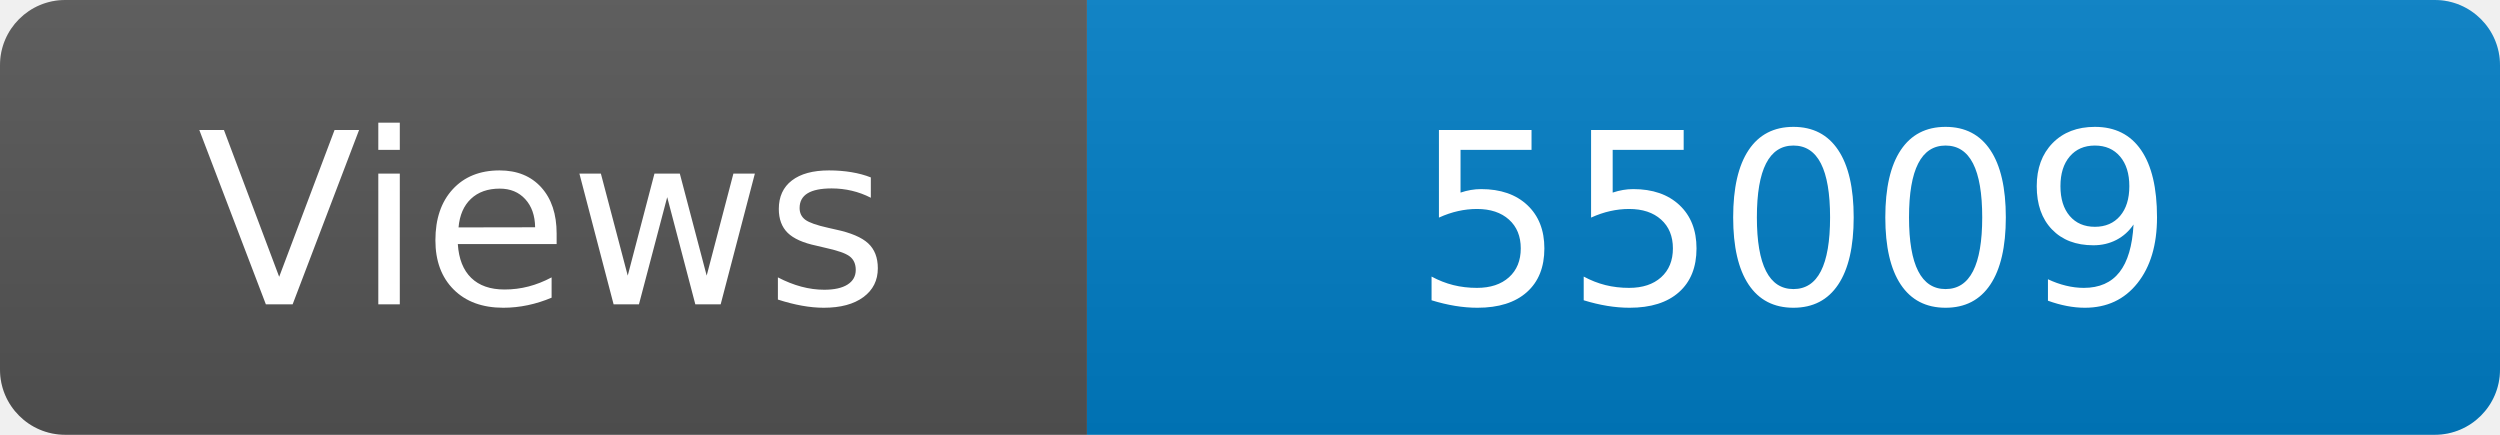
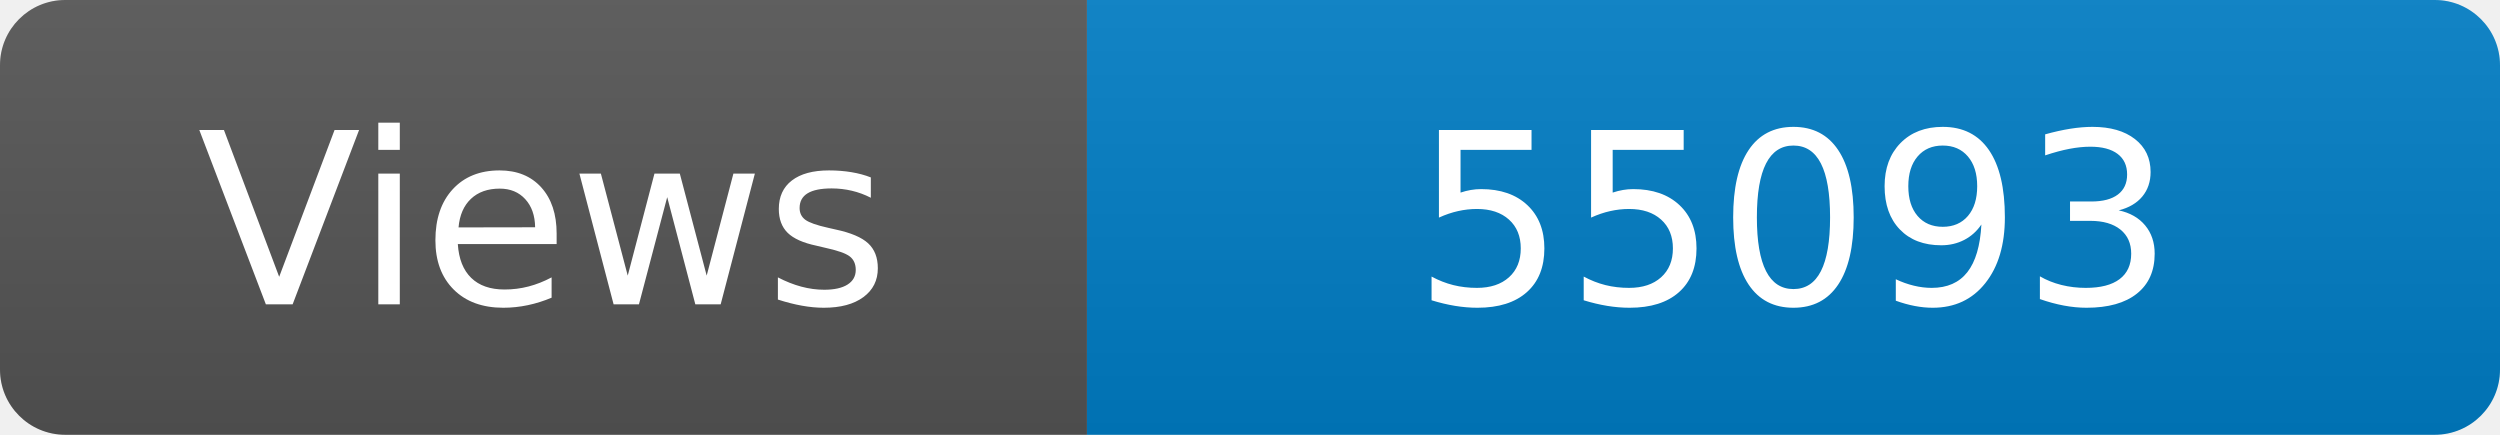
<svg xmlns="http://www.w3.org/2000/svg" width="115" height="20" role="img" aria-label="Maintained?: yes">
  <linearGradient id="s" x2="0" y2="100%">
    <stop offset="0" stop-color="#bbb" stop-opacity=".1" />
    <stop offset="1" stop-opacity=".1" />
  </linearGradient>
  <clipPath id="r">
    <rect width="115" height="20" rx="3" fill="#fff" />
  </clipPath>
  <g clip-path="url(#r)">
    <rect width="50" height="20" fill="#555" />
    <rect x="50" width="160" height="20" fill="#007ec6" />
    <rect width="115" height="20" fill="url(#s)" />
  </g>
  <g fill="#fff" text-anchor="middle" font-family="Verdana,Geneva,DejaVu Sans,sans-serif" font-size="110">
    <text x="250" y="140" transform="scale(.1)" fill="#fff">Views</text>
-     <text x="825" y="140" transform="scale(.1)" fill="#fff">55009</text>
+     <text x="825" y="140" transform="scale(.1)" fill="#fff">55093</text>
  </g>
</svg>
